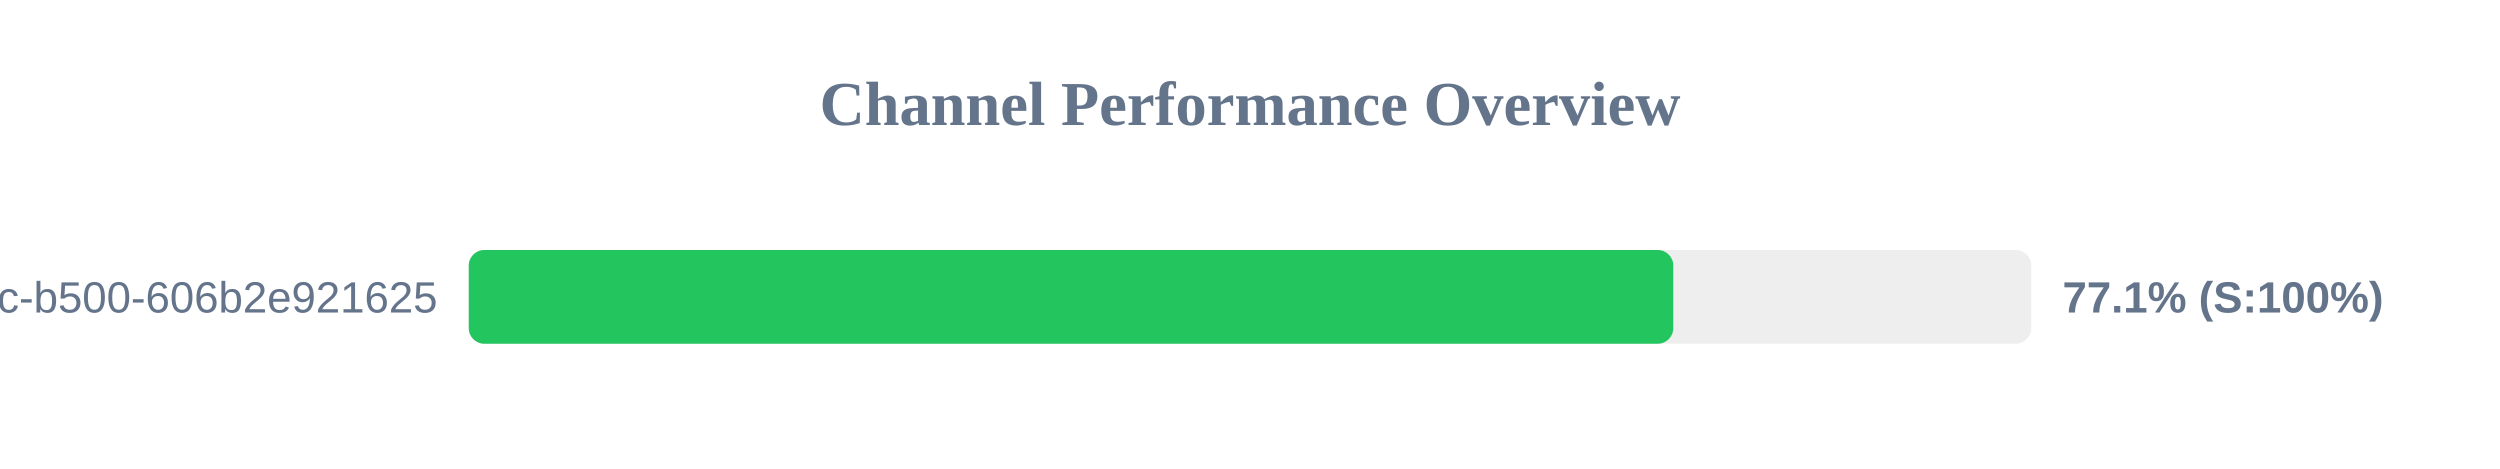
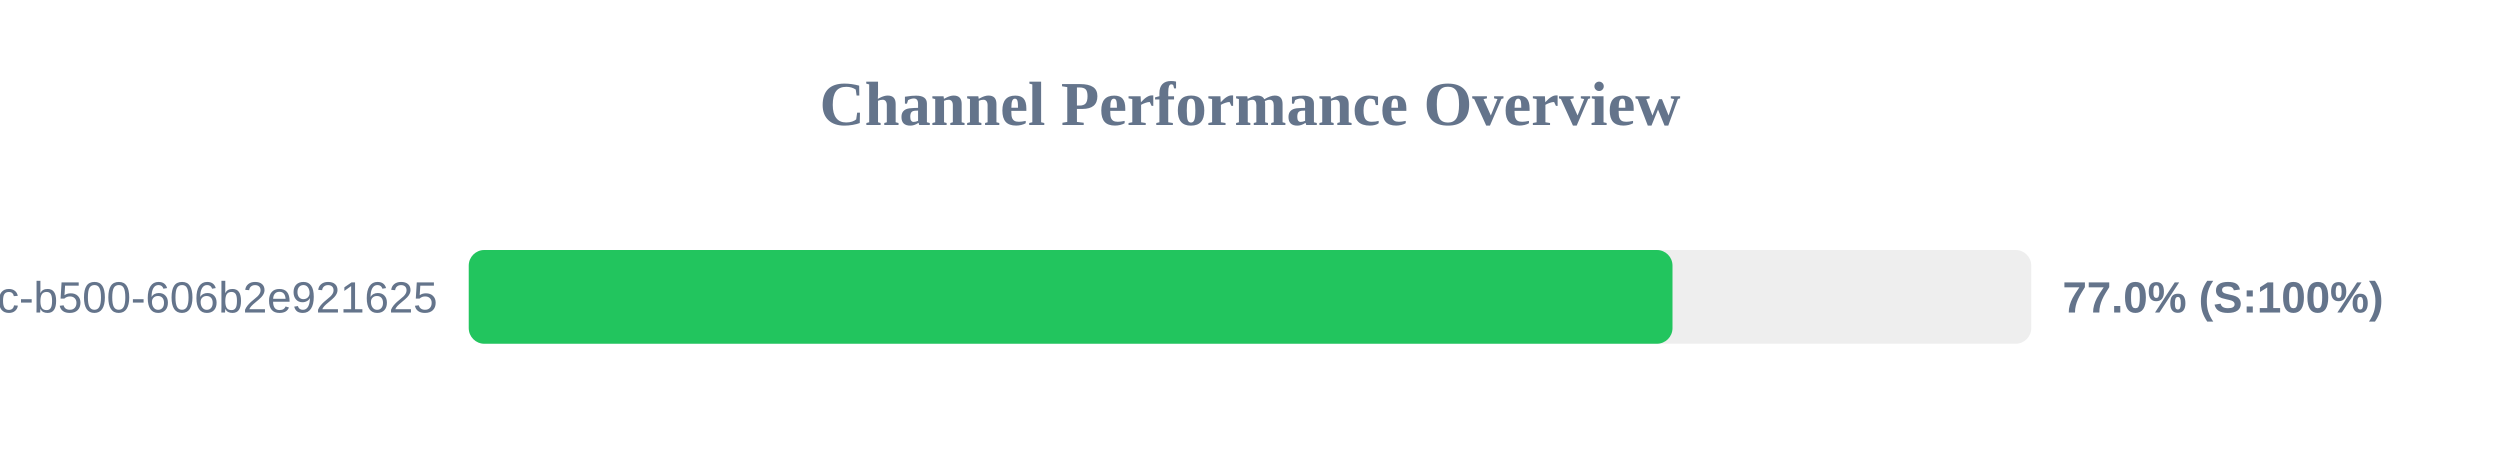
<svg xmlns="http://www.w3.org/2000/svg" width="800" height="150" version="1.1">
  <style>
        .row { font: 14px Arial; fill: #64748b; }
        .score { font: bold 14px Arial; fill: #64748b; }
    </style>
  <text x="400" y="40" text-anchor="middle" font-size="20px" font-weight="bold" fill="#64748b">Channel Performance Overview</text>
  <rect x="150" y="80" width="500" height="30" fill="#eee" rx="5" />
-   <rect x="150" y="80" width="385.45" height="30" fill="#22c55e" rx="5" />
+   <rect x="150" y="80" width="385.2" height="30" fill="#22c55e" rx="5" />
  <text x="140" y="100" text-anchor="end" class="row">?uuid=f901861b-6491-450c-b500-606b2e921625</text>
-   <text x="660" y="100" text-anchor="start" class="score">77.1% (S:100%)</text>
+   <text x="660" y="100" text-anchor="start" class="score">77.0% (S:100%)</text>
</svg>
